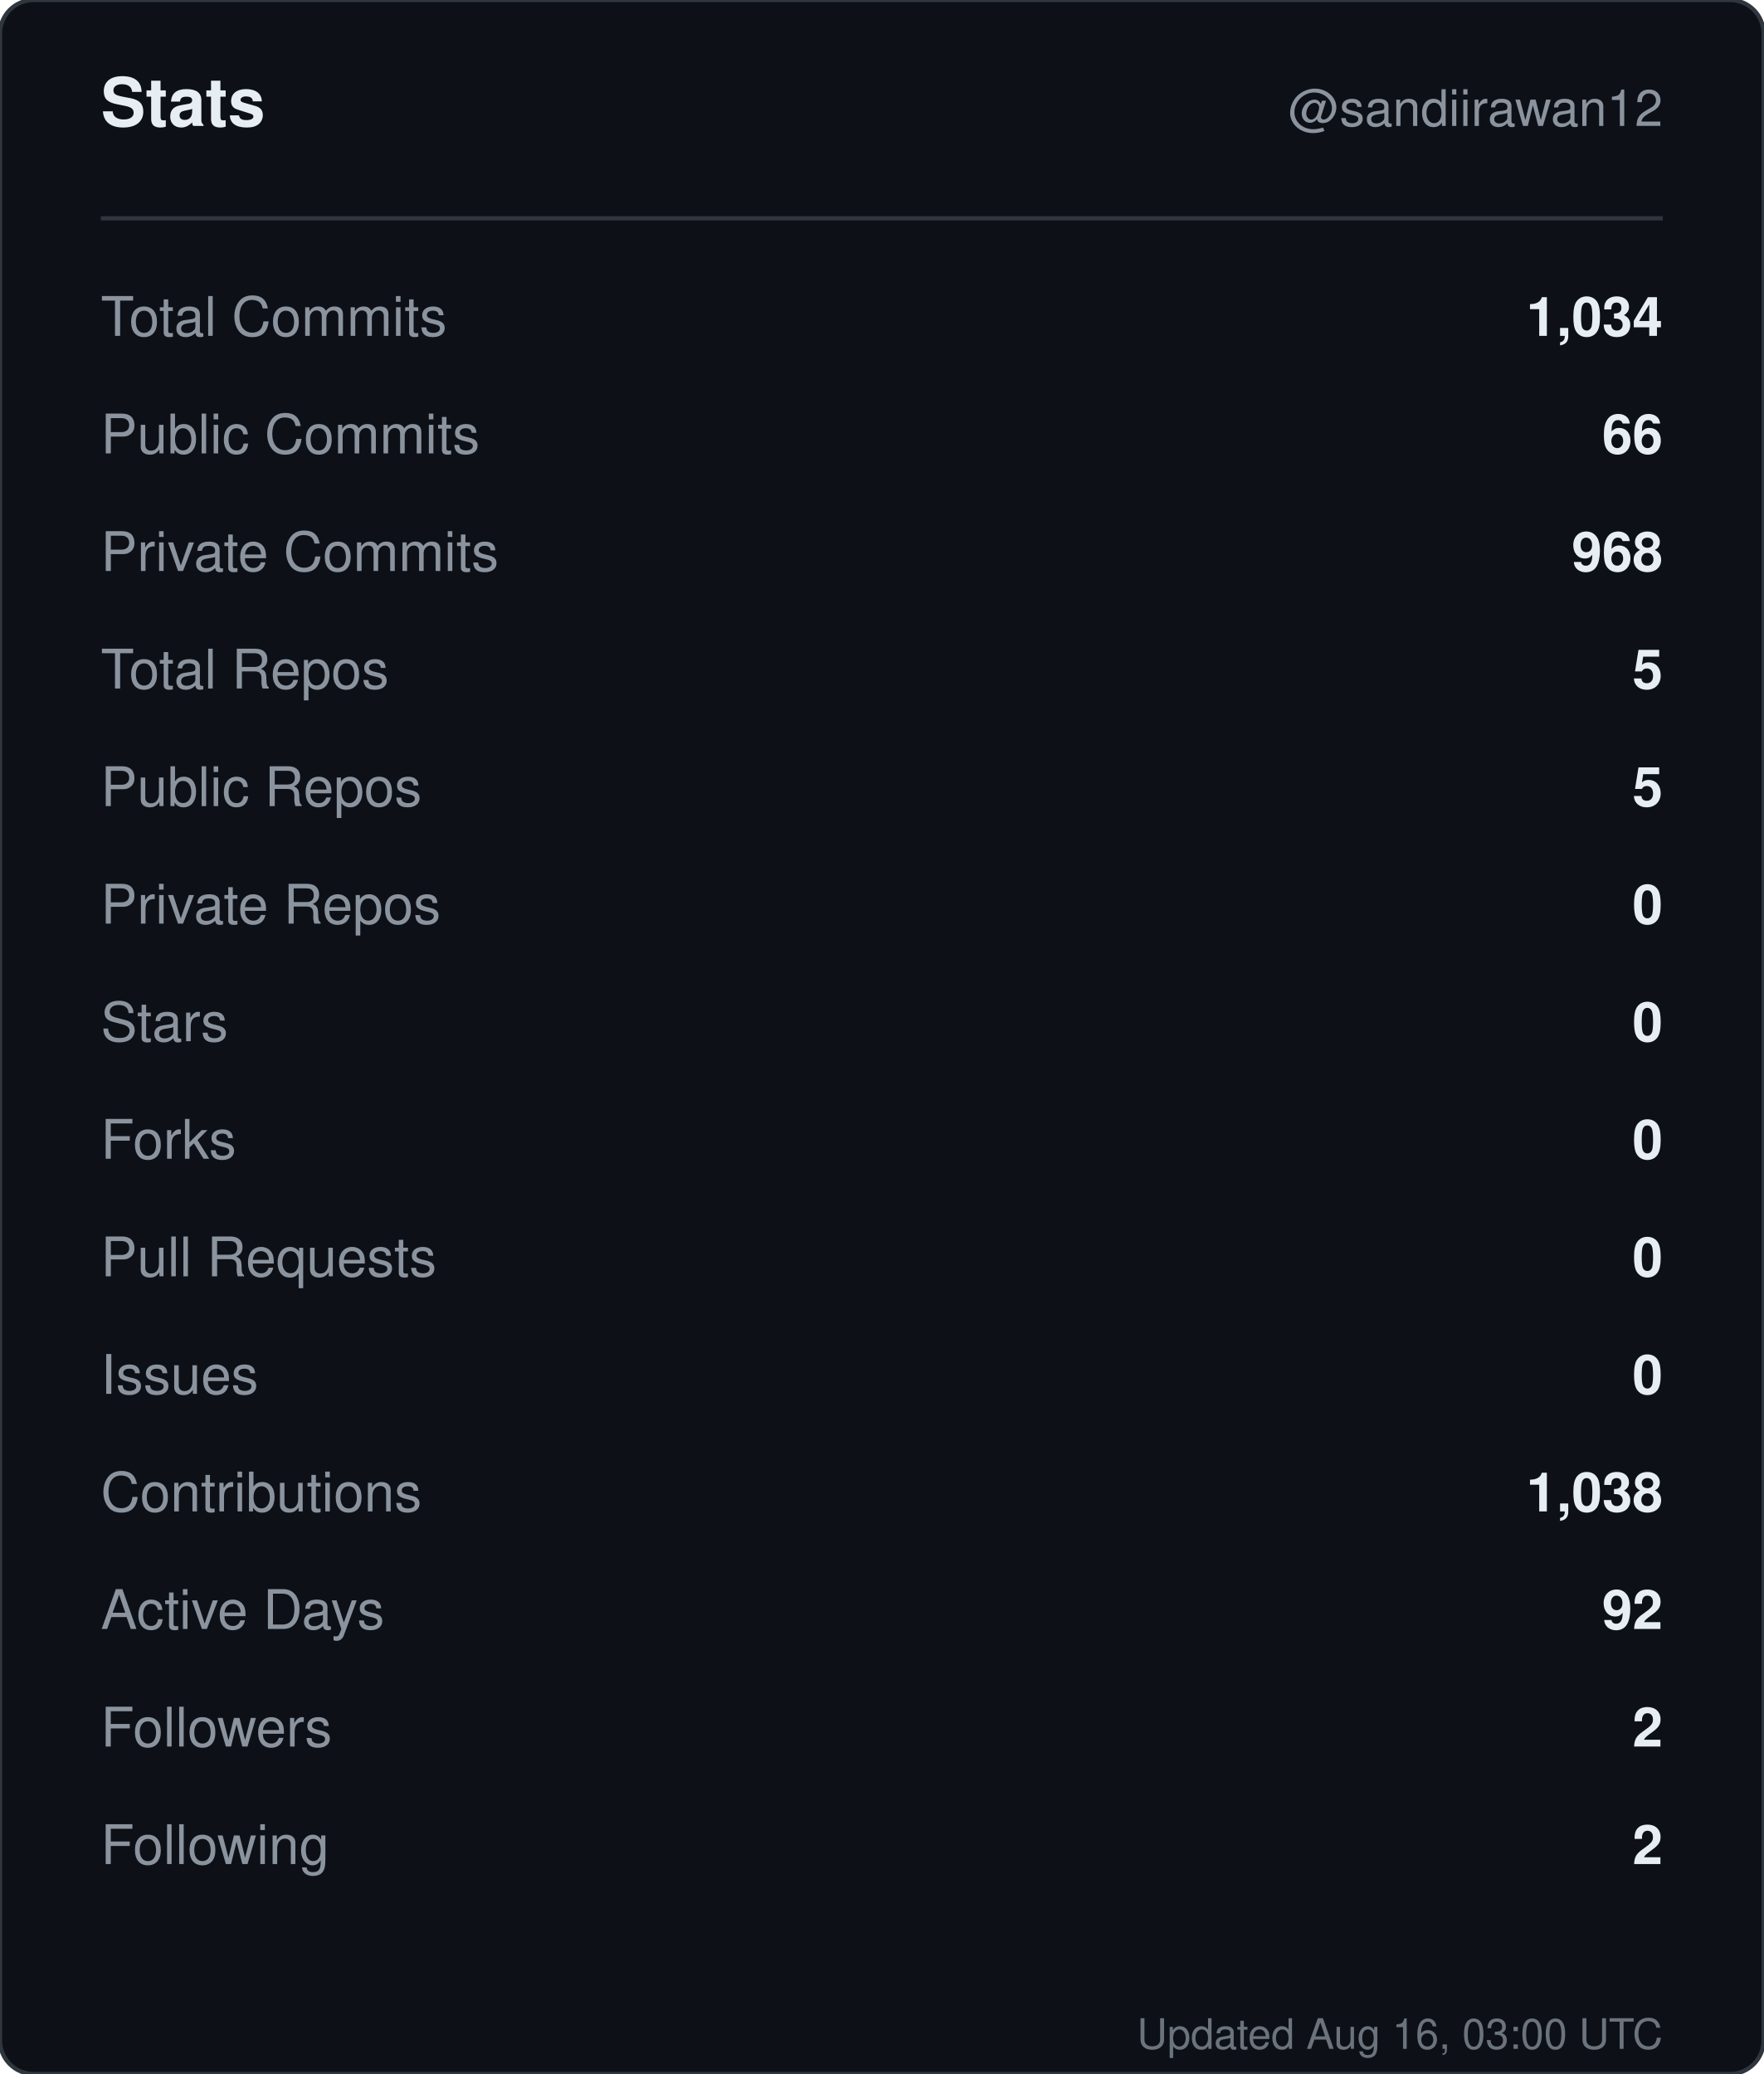
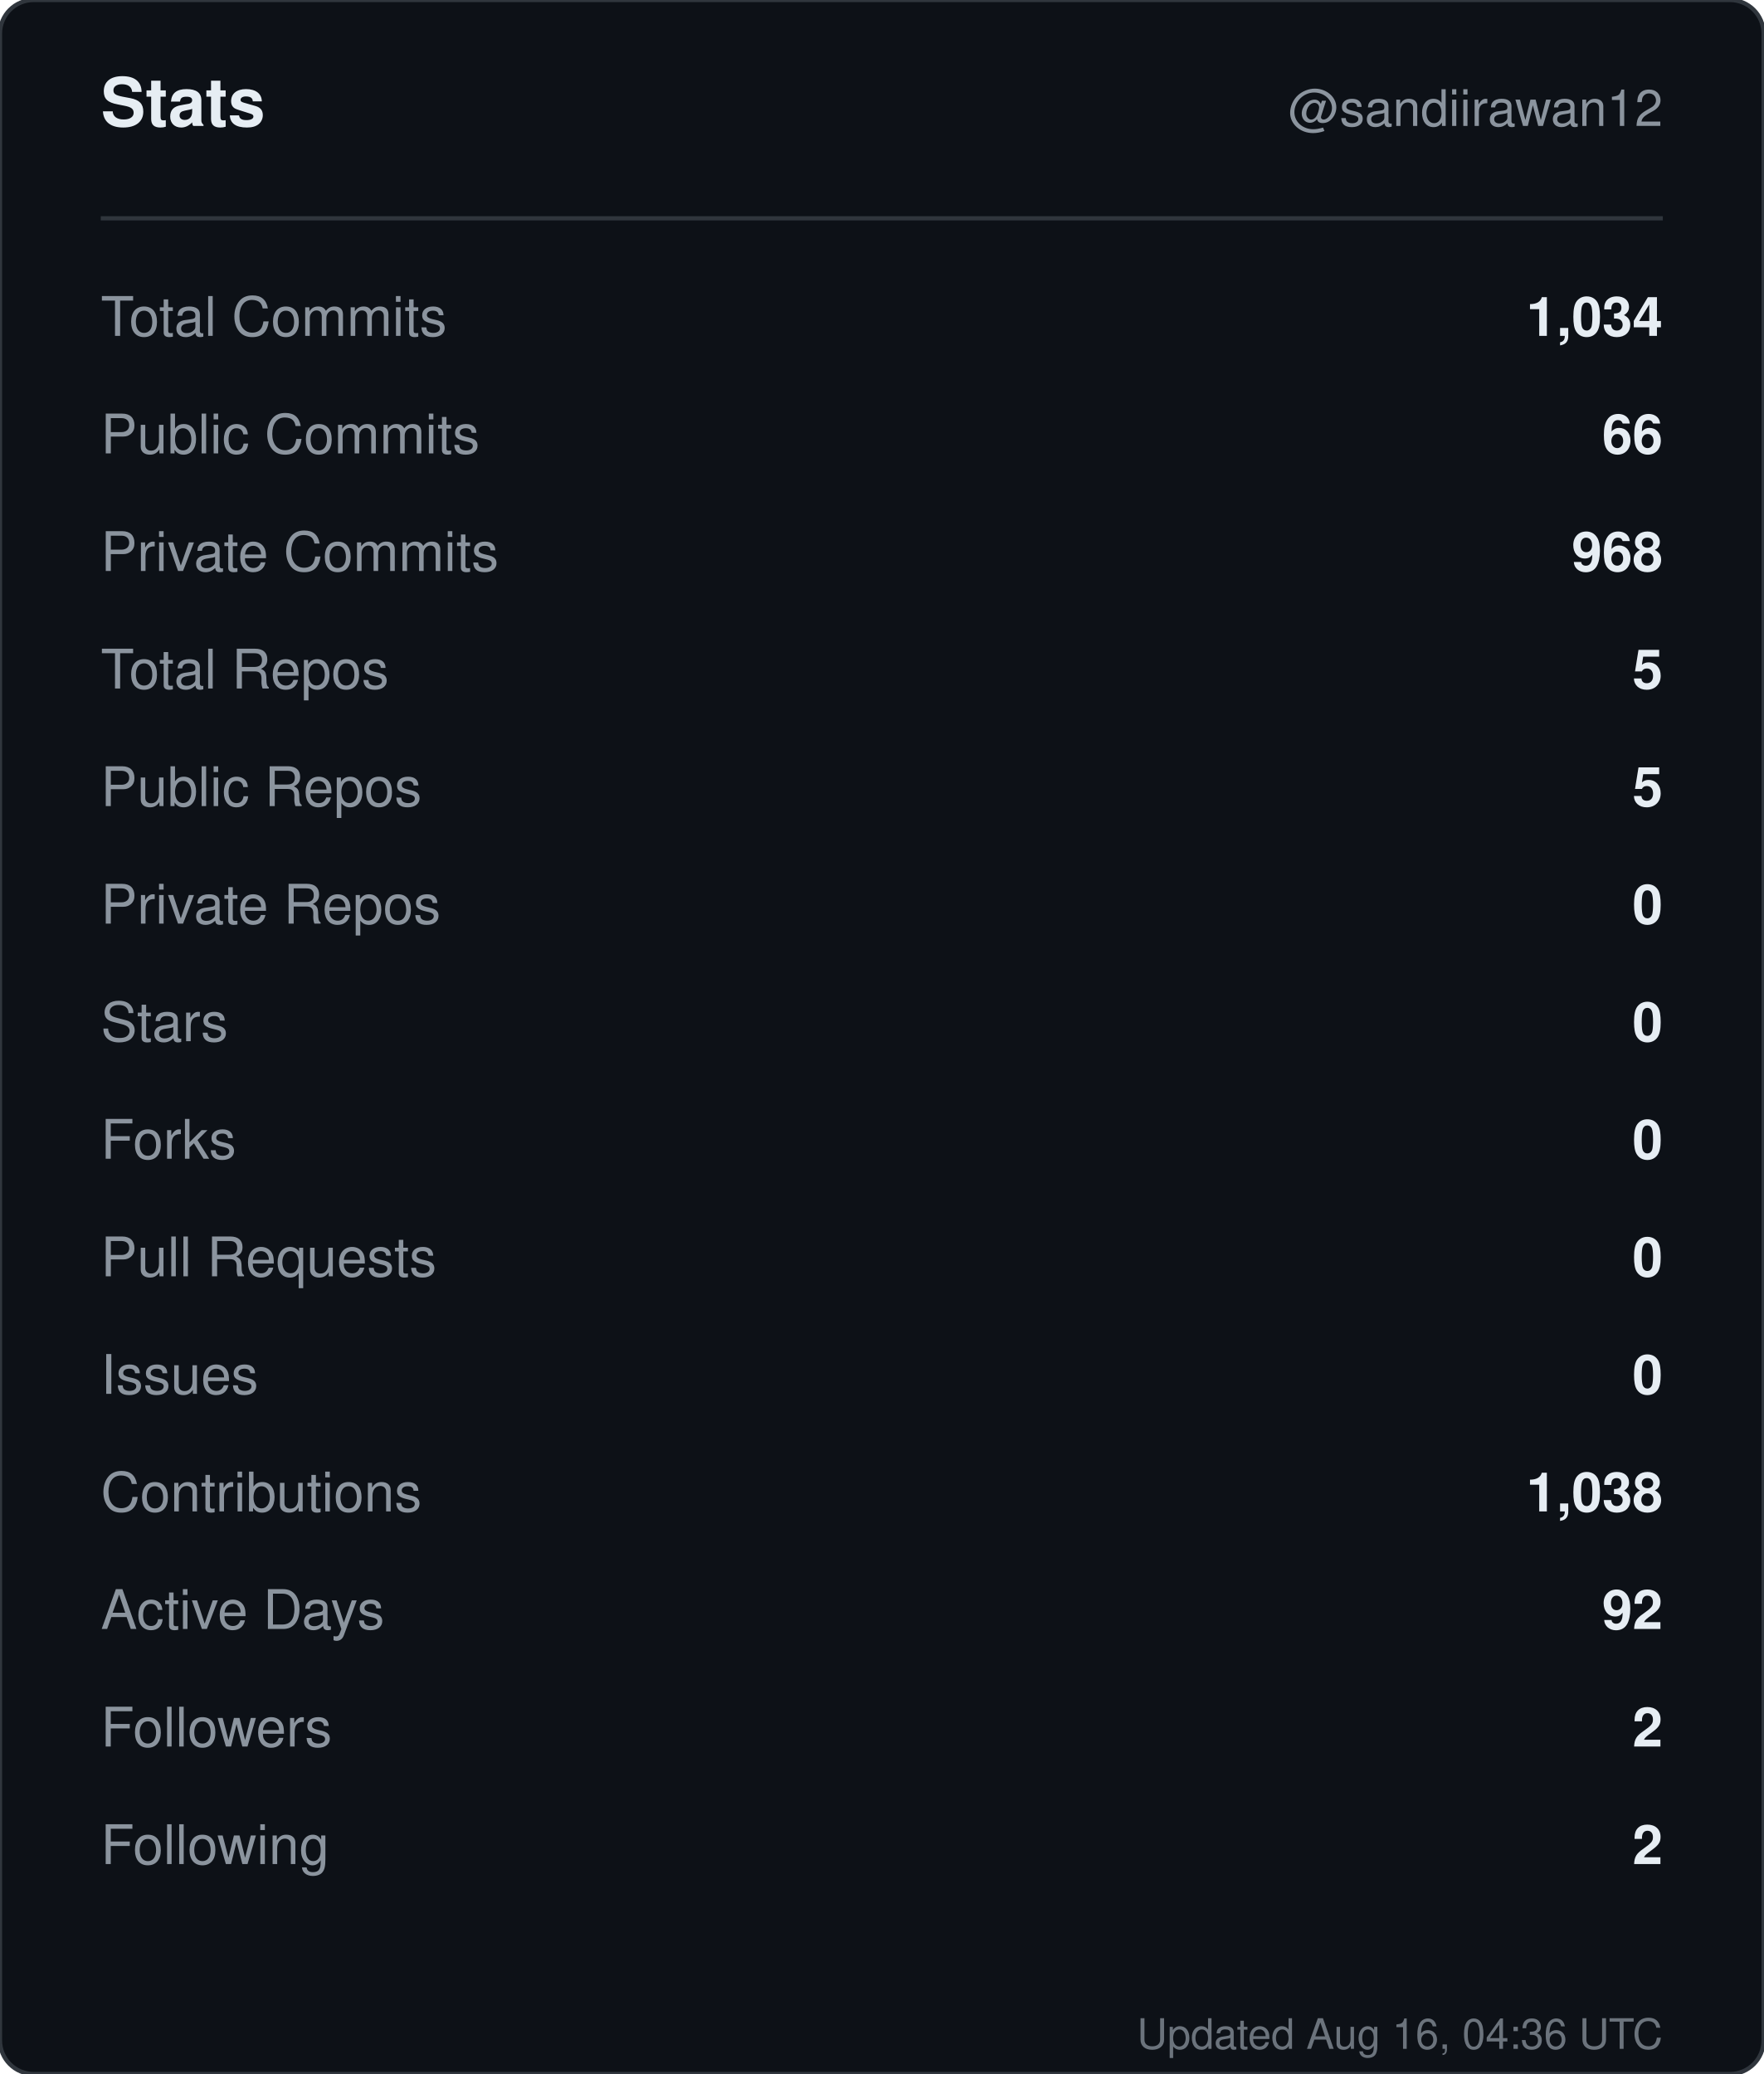
<svg xmlns="http://www.w3.org/2000/svg" width="420" height="494" viewBox="0 0 420 494" role="img" aria-label="Stats for sandiirawan12">
  <rect width="420" height="494" rx="8" fill="#0d1117" stroke="#30363d" />
  <g font-family="-apple-system, BlinkMacSystemFont, Segoe UI, Helvetica, Arial, sans-serif">
    <text x="24" y="30" fill="#e6edf3" font-size="16" font-weight="700">Stats</text>
    <text x="396" y="30" fill="#8b949e" font-size="12" text-anchor="end">@sandiirawan12</text>
    <line x1="24" y1="52" x2="396" y2="52" stroke="#30363d" />
    <text x="24" y="80" fill="#8b949e" font-size="13">Total Commits</text>
    <text x="396" y="80" fill="#e6edf3" font-size="13" font-weight="600" text-anchor="end">1,034</text>
    <text x="24" y="108" fill="#8b949e" font-size="13">Public Commits</text>
    <text x="396" y="108" fill="#e6edf3" font-size="13" font-weight="600" text-anchor="end">66</text>
    <text x="24" y="136" fill="#8b949e" font-size="13">Private Commits</text>
    <text x="396" y="136" fill="#e6edf3" font-size="13" font-weight="600" text-anchor="end">968</text>
    <text x="24" y="164" fill="#8b949e" font-size="13">Total Repos</text>
    <text x="396" y="164" fill="#e6edf3" font-size="13" font-weight="600" text-anchor="end">5</text>
    <text x="24" y="192" fill="#8b949e" font-size="13">Public Repos</text>
    <text x="396" y="192" fill="#e6edf3" font-size="13" font-weight="600" text-anchor="end">5</text>
    <text x="24" y="220" fill="#8b949e" font-size="13">Private Repos</text>
    <text x="396" y="220" fill="#e6edf3" font-size="13" font-weight="600" text-anchor="end">0</text>
    <text x="24" y="248" fill="#8b949e" font-size="13">Stars</text>
    <text x="396" y="248" fill="#e6edf3" font-size="13" font-weight="600" text-anchor="end">0</text>
    <text x="24" y="276" fill="#8b949e" font-size="13">Forks</text>
    <text x="396" y="276" fill="#e6edf3" font-size="13" font-weight="600" text-anchor="end">0</text>
    <text x="24" y="304" fill="#8b949e" font-size="13">Pull Requests</text>
    <text x="396" y="304" fill="#e6edf3" font-size="13" font-weight="600" text-anchor="end">0</text>
    <text x="24" y="332" fill="#8b949e" font-size="13">Issues</text>
    <text x="396" y="332" fill="#e6edf3" font-size="13" font-weight="600" text-anchor="end">0</text>
    <text x="24" y="360" fill="#8b949e" font-size="13">Contributions</text>
    <text x="396" y="360" fill="#e6edf3" font-size="13" font-weight="600" text-anchor="end">1,038</text>
    <text x="24" y="388" fill="#8b949e" font-size="13">Active Days</text>
    <text x="396" y="388" fill="#e6edf3" font-size="13" font-weight="600" text-anchor="end">92</text>
    <text x="24" y="416" fill="#8b949e" font-size="13">Followers</text>
    <text x="396" y="416" fill="#e6edf3" font-size="13" font-weight="600" text-anchor="end">2</text>
    <text x="24" y="444" fill="#8b949e" font-size="13">Following</text>
    <text x="396" y="444" fill="#e6edf3" font-size="13" font-weight="600" text-anchor="end">2</text>
-     <text x="396" y="488" fill="#8b949e" font-size="10" text-anchor="end" opacity="0.75">Updated Aug 16, 03:00 UTC</text>
+     <text x="396" y="488" fill="#8b949e" font-size="10" text-anchor="end" opacity="0.75">Updated Aug 16, 04:36 UTC</text>
  </g>
</svg>
